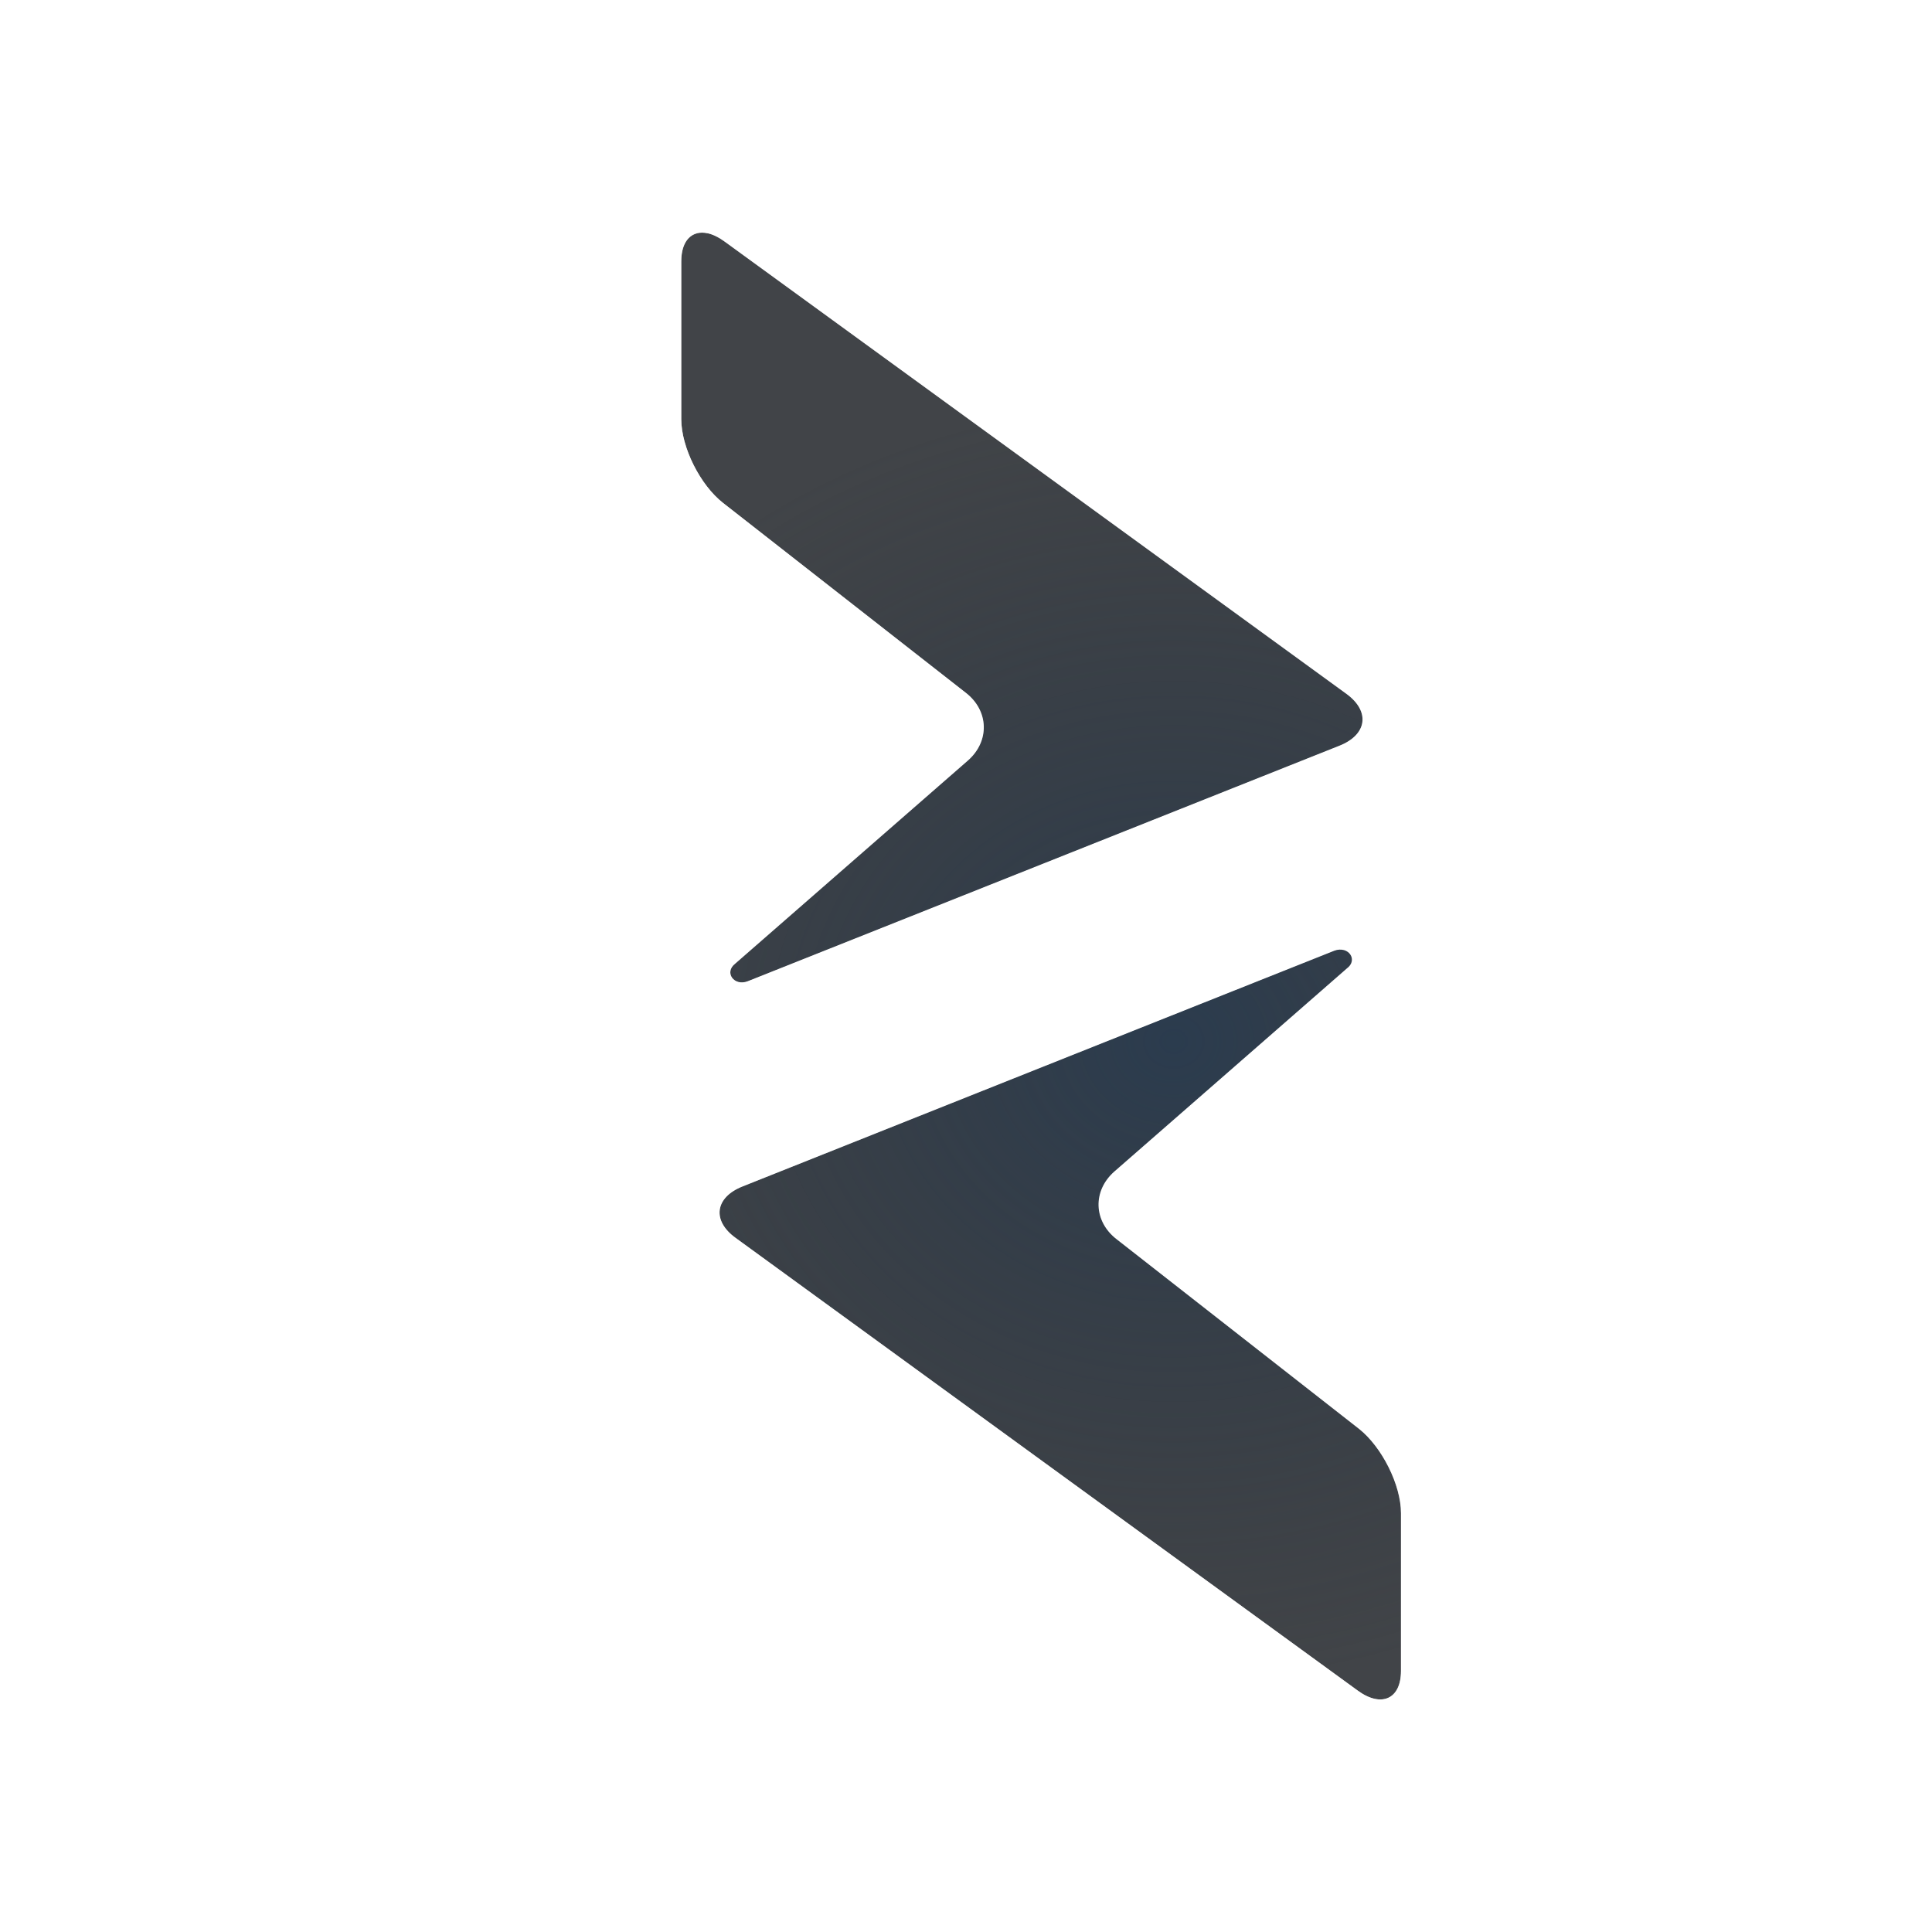
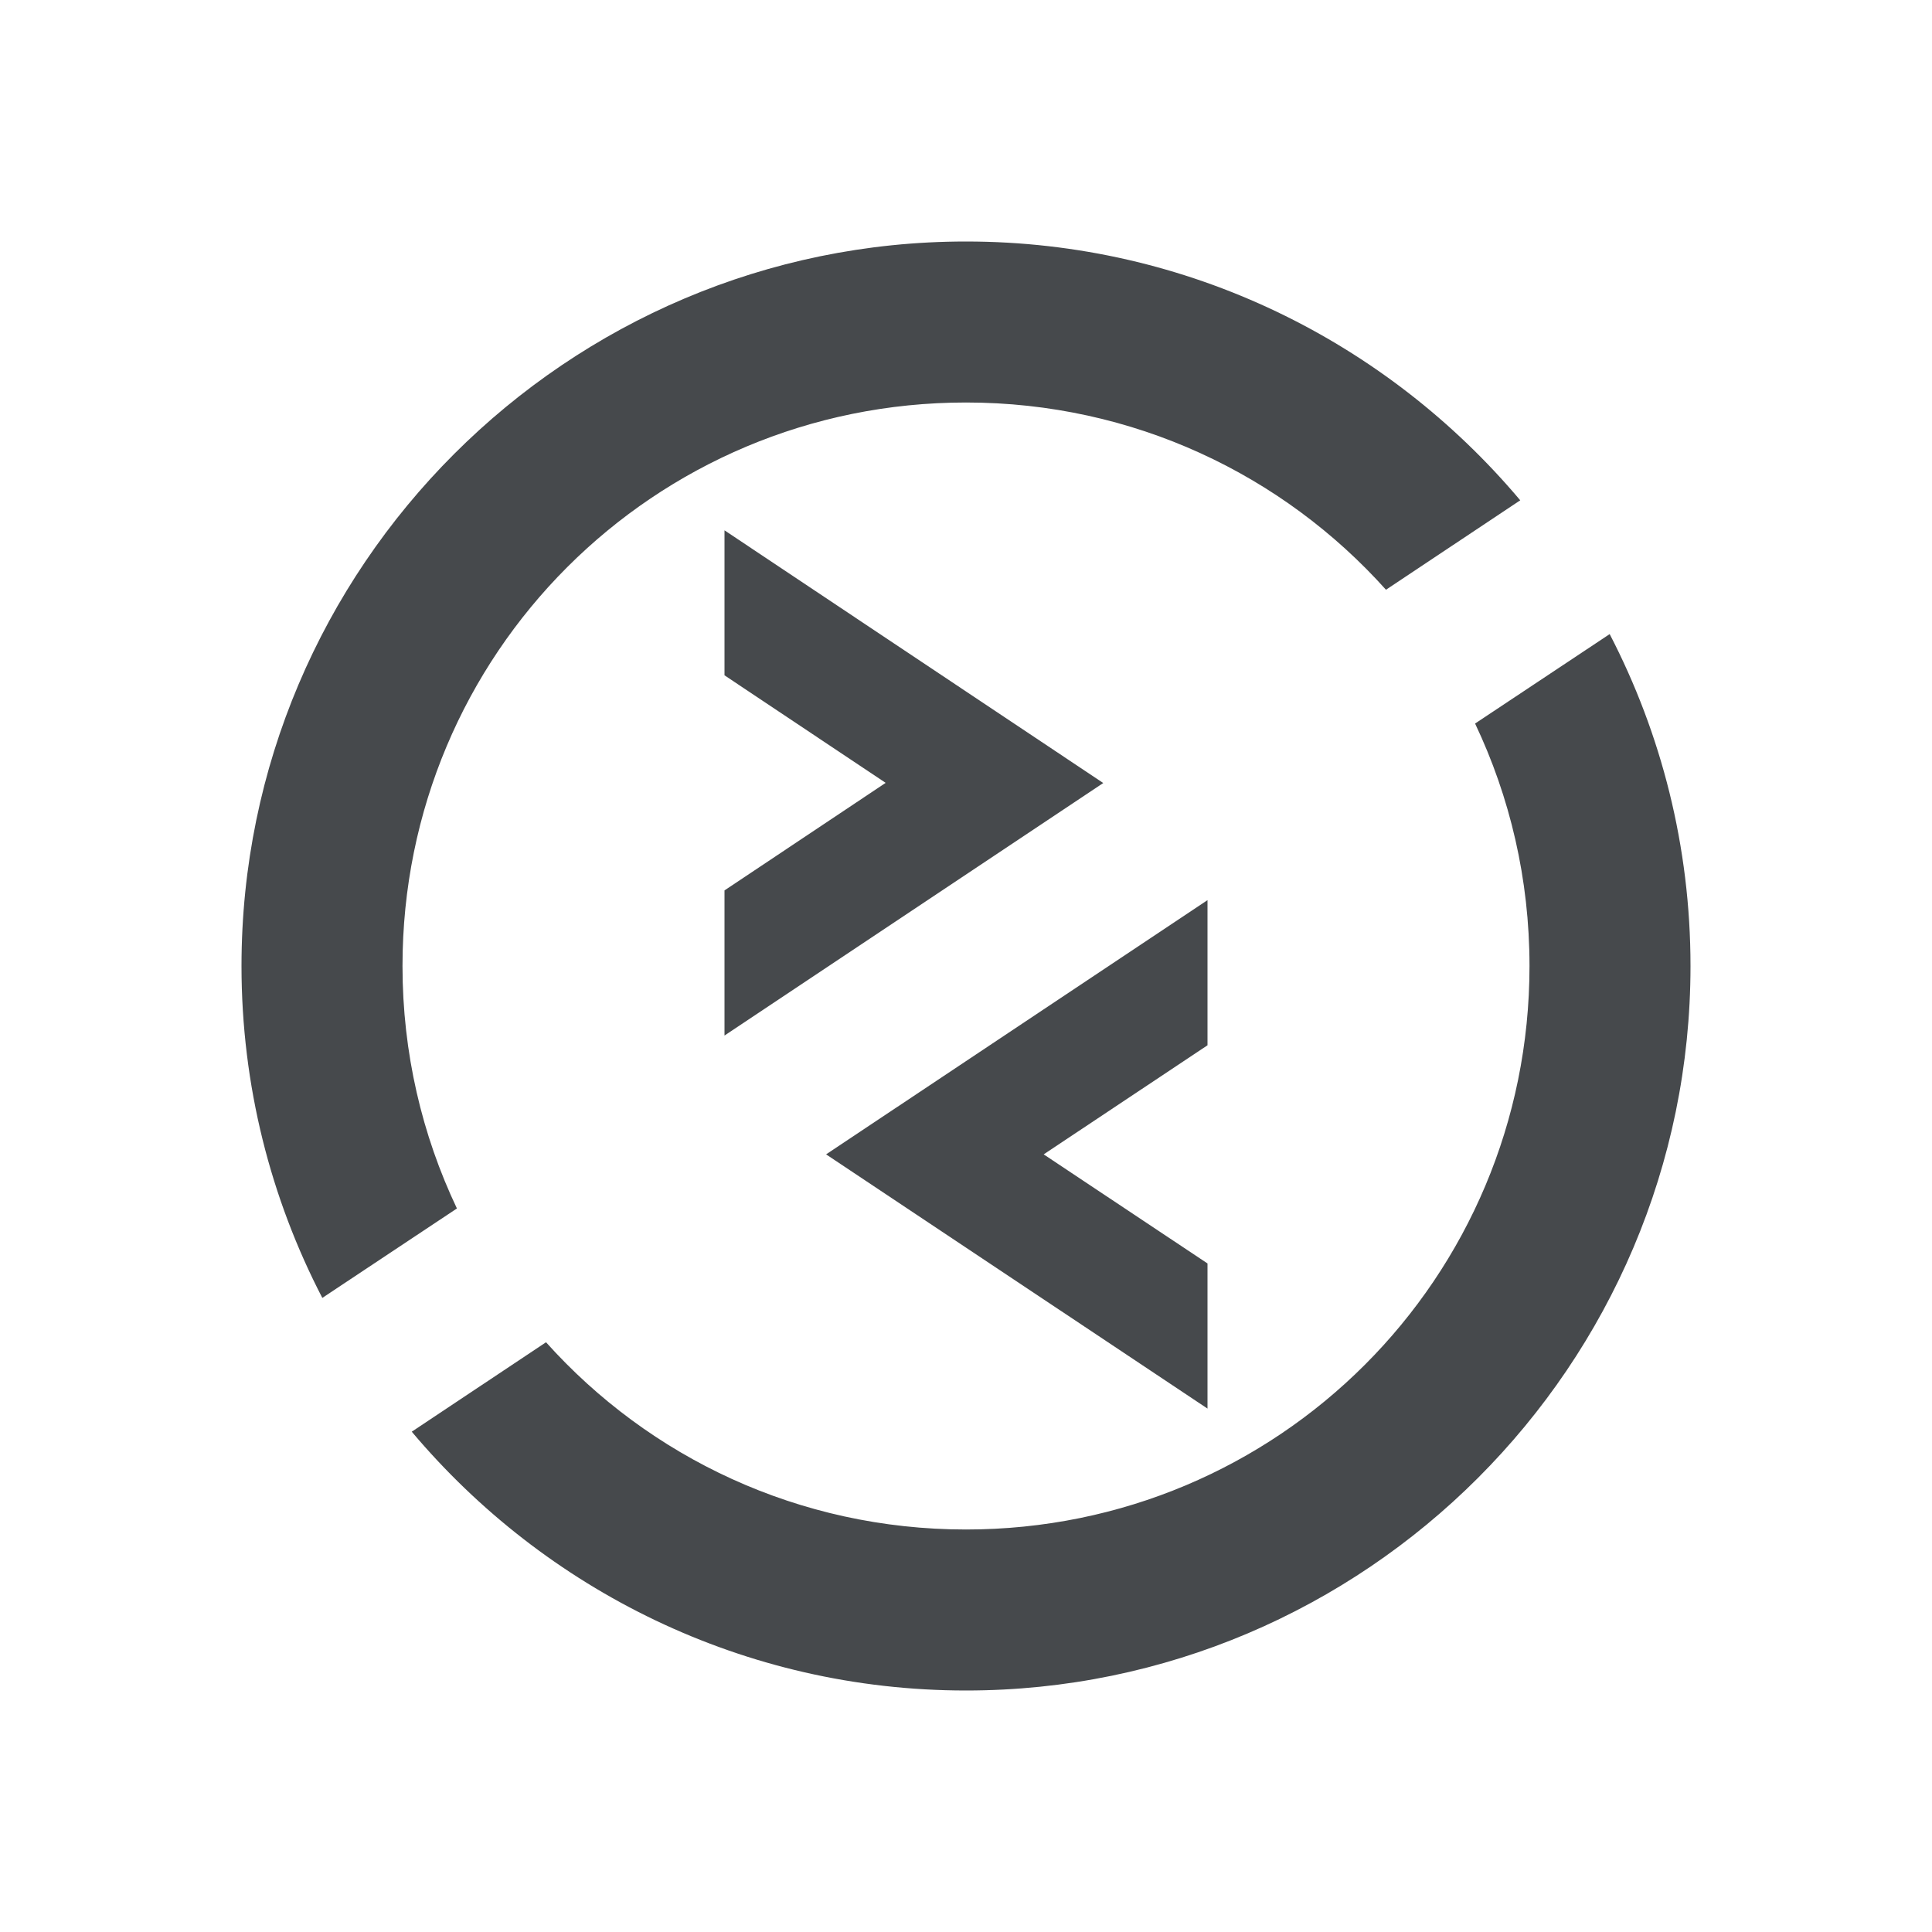
<svg xmlns="http://www.w3.org/2000/svg" width="24" height="24" version="1.1">
-   <defs>
-     <radialGradient id="b" cx="21" cy="1" r="10" gradientTransform="matrix(0,1.8,-1.5,0,13.111,-16.8)" gradientUnits="userSpaceOnUse">
-       <stop stop-color="#ffffff" stop-opacity=".749" offset="0" />
-       <stop stop-color="#ffffff" stop-opacity=".605" offset="1" />
-     </radialGradient>
-     <radialGradient id="a" cx="-9385.6" cy="5043.2" r="9" gradientTransform="matrix(1 0 0 .88889 9400.2 -4469.9)" gradientUnits="userSpaceOnUse">
-       <stop stop-color="#213851" stop-opacity=".906" offset="0" />
-       <stop stop-color="#27303a" stop-opacity="0" offset="1" />
-     </radialGradient>
+   <defs id="e">
+     <style id="current-color-scheme" type="text/css">.ColorScheme-Text{color:#090d11;}.ColorScheme-Background{color:#ffffff;}</style>
  </defs>
-   <path d="m8.791 2.898c-0.193-0.043-0.328 0.086-0.328 0.348v1.961c0 0.349 0.234 0.818 0.52 1.041l3.014 2.357c0.288 0.223 0.3 0.602 0.027 0.842l-2.893 2.525c-0.138 0.108-0.012 0.283 0.158 0.217l7.35-2.926c0.345-0.137 0.384-0.426 0.088-0.643l-7.727-5.621c-0.074-0.054-0.145-0.087-0.209-0.102zm7.902 8.904c-0.034-0.009-0.075-0.008-0.117 0.008l-7.35 2.928c-0.345 0.136-0.384 0.425-0.088 0.639l7.727 5.623c0.295 0.217 0.539 0.106 0.539-0.242v-1.961c0-0.35-0.236-0.82-0.521-1.047l-3.012-2.356c-0.289-0.223-0.3-0.602-0.027-0.842l2.891-2.525c0.103-0.079 0.06-0.197-0.041-0.225z" fill="#090d11" fill-opacity=".766" style="paint-order:normal" />
-   <path d="m8.719 1.898c-0.308 0.012-0.654 0.13-0.881 0.363-0.303 0.311-0.375 0.681-0.375 0.984v1.961c0 0.797 0.291 1.35 0.902 1.828a1 1 0 0 0 0.002 0l2.584 2.022-2.478 2.162 0.041-0.033c-0.392 0.308-0.548 1.106-0.229 1.547 0.319 0.441 0.929 0.561 1.369 0.389a1 1 0 0 0 0.004-2e-3l7.348-2.926c0.386-0.153 0.831-0.516 0.908-1.086 0.077-0.57-0.261-1.047-0.598-1.293a1 1 0 0 0-2e-3 -0.002l-7.725-5.619-0.002-0.002c-0.161-0.117-0.347-0.218-0.58-0.27-0.088-0.02-0.186-0.027-0.289-0.023zm-0.061 1c0.04-0.01 0.085-0.011 0.133 0 0.064 0.014 0.135 0.048 0.209 0.102l7.727 5.621c0.296 0.216 0.257 0.506-0.088 0.643l-7.35 2.926c-0.17 0.067-0.296-0.109-0.158-0.217l2.893-2.525c0.273-0.24 0.261-0.619-0.027-0.842l-3.014-2.357c-0.285-0.223-0.52-0.692-0.52-1.041v-1.961c0-0.196 0.076-0.317 0.195-0.348zm7.926 7.9c-0.124 0.007-0.248 0.033-0.365 0.078a1 1 0 0 0-0.012 0.004l-7.348 2.928c-0.386 0.152-0.83 0.512-0.908 1.084-0.078 0.571 0.262 1.048 0.6 1.293l7.723 5.621h2e-3c0.319 0.234 0.833 0.442 1.381 0.195 0.549-0.247 0.748-0.837 0.748-1.244v-1.961c0-0.799-0.297-1.351-0.9-1.83a1 1 0 0 0-0.006-0.004l-2.582-2.019 2.477-2.162-0.051 0.041c0.298-0.227 0.526-0.738 0.42-1.166-0.106-0.428-0.438-0.719-0.807-0.818-0.123-0.033-0.247-0.046-0.371-0.039zm0.109 1.004c0.101 0.027 0.144 0.146 0.041 0.225l-2.891 2.525c-0.273 0.239-0.261 0.618 0.027 0.842l3.012 2.356c0.286 0.226 0.521 0.697 0.521 1.047v1.961c0 0.349-0.244 0.459-0.539 0.242l-7.727-5.623c-0.296-0.214-0.257-0.503 0.088-0.639l7.35-2.928c0.043-0.016 0.084-0.017 0.117-0.008z" color="#000000" color-rendering="auto" dominant-baseline="auto" fill="url(#b)" fill-opacity=".999" image-rendering="auto" shape-rendering="auto" solid-color="#000000" style="font-feature-settings:normal;font-variant-alternates:normal;font-variant-caps:normal;font-variant-ligatures:normal;font-variant-numeric:normal;font-variant-position:normal;isolation:auto;mix-blend-mode:normal;paint-order:normal;shape-padding:0;text-decoration-color:#000000;text-decoration-line:none;text-decoration-style:solid;text-indent:0;text-orientation:mixed;text-transform:none;white-space:normal" />
-   <path d="m8.791 2.898c-0.193-0.043-0.328 0.086-0.328 0.348v1.961c0 0.349 0.234 0.818 0.52 1.041l3.014 2.357c0.288 0.223 0.3 0.602 0.027 0.842l-2.893 2.525c-0.138 0.108-0.012 0.283 0.158 0.217l7.35-2.926c0.345-0.137 0.384-0.426 0.088-0.643l-7.727-5.621c-0.074-0.054-0.145-0.087-0.209-0.102zm7.902 8.904c-0.034-0.009-0.075-0.008-0.117 0.008l-7.35 2.928c-0.345 0.136-0.384 0.425-0.088 0.639l7.727 5.623c0.295 0.217 0.539 0.106 0.539-0.242v-1.961c0-0.35-0.236-0.82-0.521-1.047l-3.012-2.356c-0.289-0.223-0.3-0.602-0.027-0.842l2.891-2.525c0.103-0.079 0.06-0.197-0.041-0.225z" fill="url(#a)" fill-opacity=".753" style="paint-order:normal" />
+   <path d="m12 2a10 10 0 0 0-10 10 10 10 0 0 0 10 10 10 10 0 0 0 10-10 10 10 0 0 0-10-10zm0 1c2.759 0 5.232 1.251 6.885 3.215l-1.668 1.111c-1.28-1.428-3.139-2.326-5.217-2.326-3.878 0-7 3.122-7 7 0 1.08 0.243 2.1 0.676 3.012l-1.672 1.111c-0.641-1.236-1.004-2.638-1.004-4.123 0-4.959 4.041-9 9-9zm-3 3.588 4.705 3.139-4.705 3.137v-1.803l2.002-1.336-2.002-1.336v-1.801zm10.996 1.289c0.641 1.236 1.004 2.638 1.004 4.123 0 4.959-4.041 9-9 9-2.759 0-5.232-1.251-6.885-3.215l1.668-1.111c1.28 1.428 3.139 2.326 5.217 2.326 3.878 0 7-3.122 7-7 0-1.08-0.243-2.1-0.676-3.012l1.672-1.111zm-4.996 3.305v1.803l-2.035 1.355 2.035 1.355v1.803l-4.738-3.158 4.738-3.158z" style="fill:currentColor;fill-opacity:0.5;" class="ColorScheme-Background" />
+   <path d="m12 3c-4.959 0-9 4.041-9 9 0 1.485 0.363 2.887 1.004 4.123l1.672-1.111c-0.433-0.912-0.676-1.932-0.676-3.012 0-3.878 3.122-7 7-7 2.078 0 3.937 0.898 5.217 2.326l1.668-1.111c-1.653-1.964-4.126-3.215-6.885-3.215zm-3 3.588v1.801l2.002 1.336-2.002 1.336v1.803l4.705-3.137zm10.996 1.289-1.672 1.111c0.433 0.912 0.676 1.932 0.676 3.012 0 3.878-3.122 7-7 7-2.078 0-3.937-0.898-5.217-2.326l-1.668 1.111c1.653 1.964 4.126 3.215 6.885 3.215 4.959 0 9-4.041 9-9 0-1.485-0.363-2.887-1.004-4.123zm-4.996 3.305-4.738 3.158 4.738 3.158v-1.803l-2.035-1.355 2.035-1.355z" style="fill:currentColor;fill-opacity:0.75;" class="ColorScheme-Text" />
</svg>
